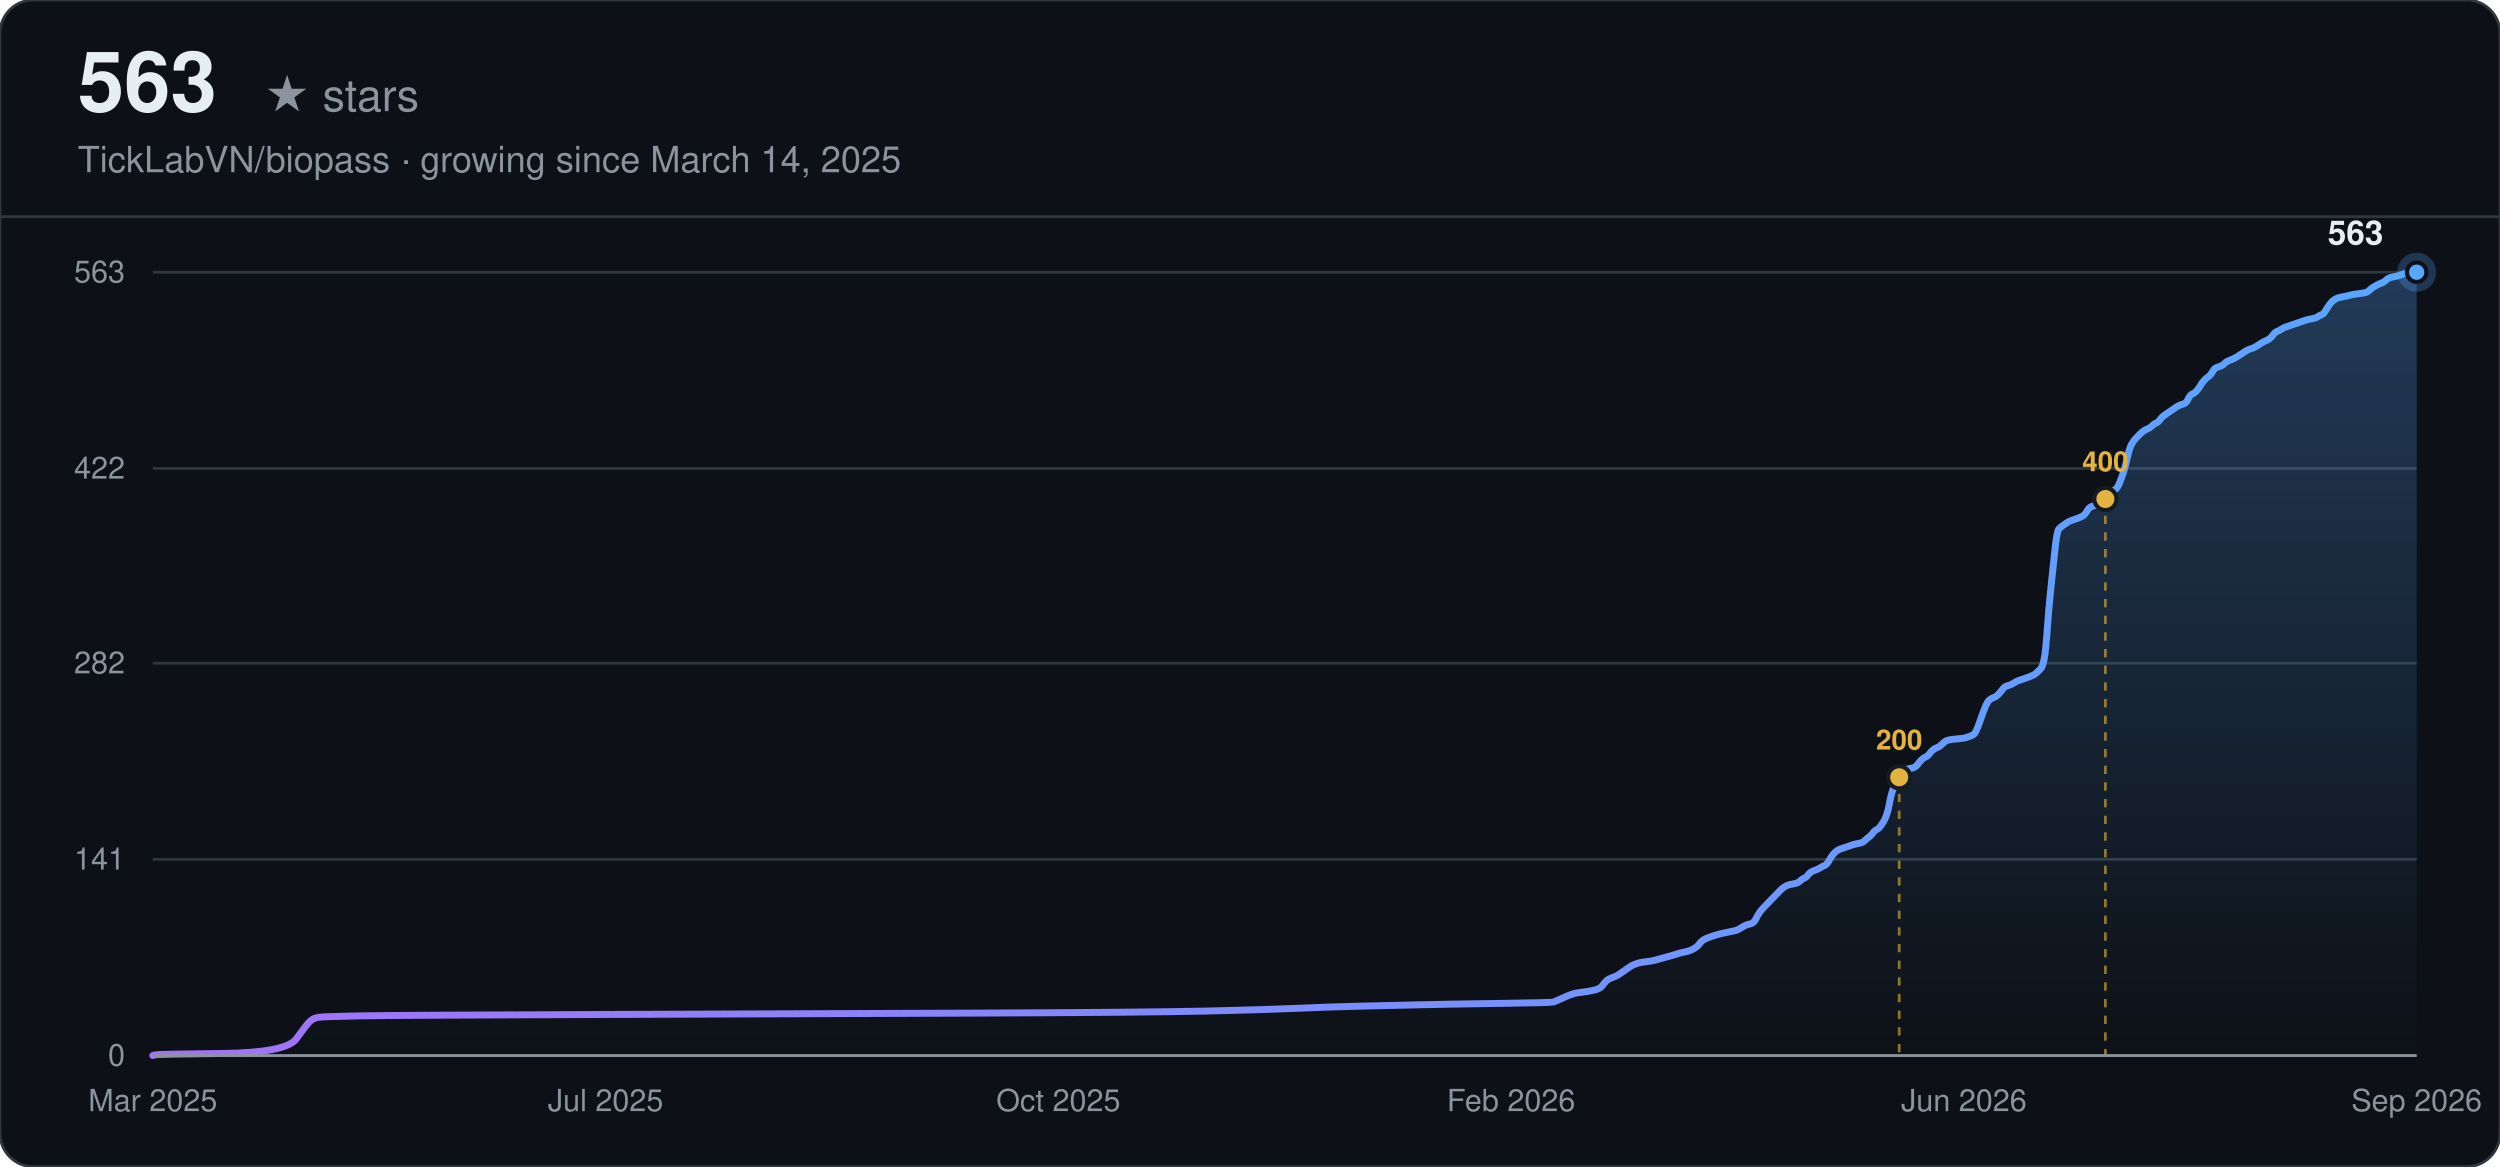
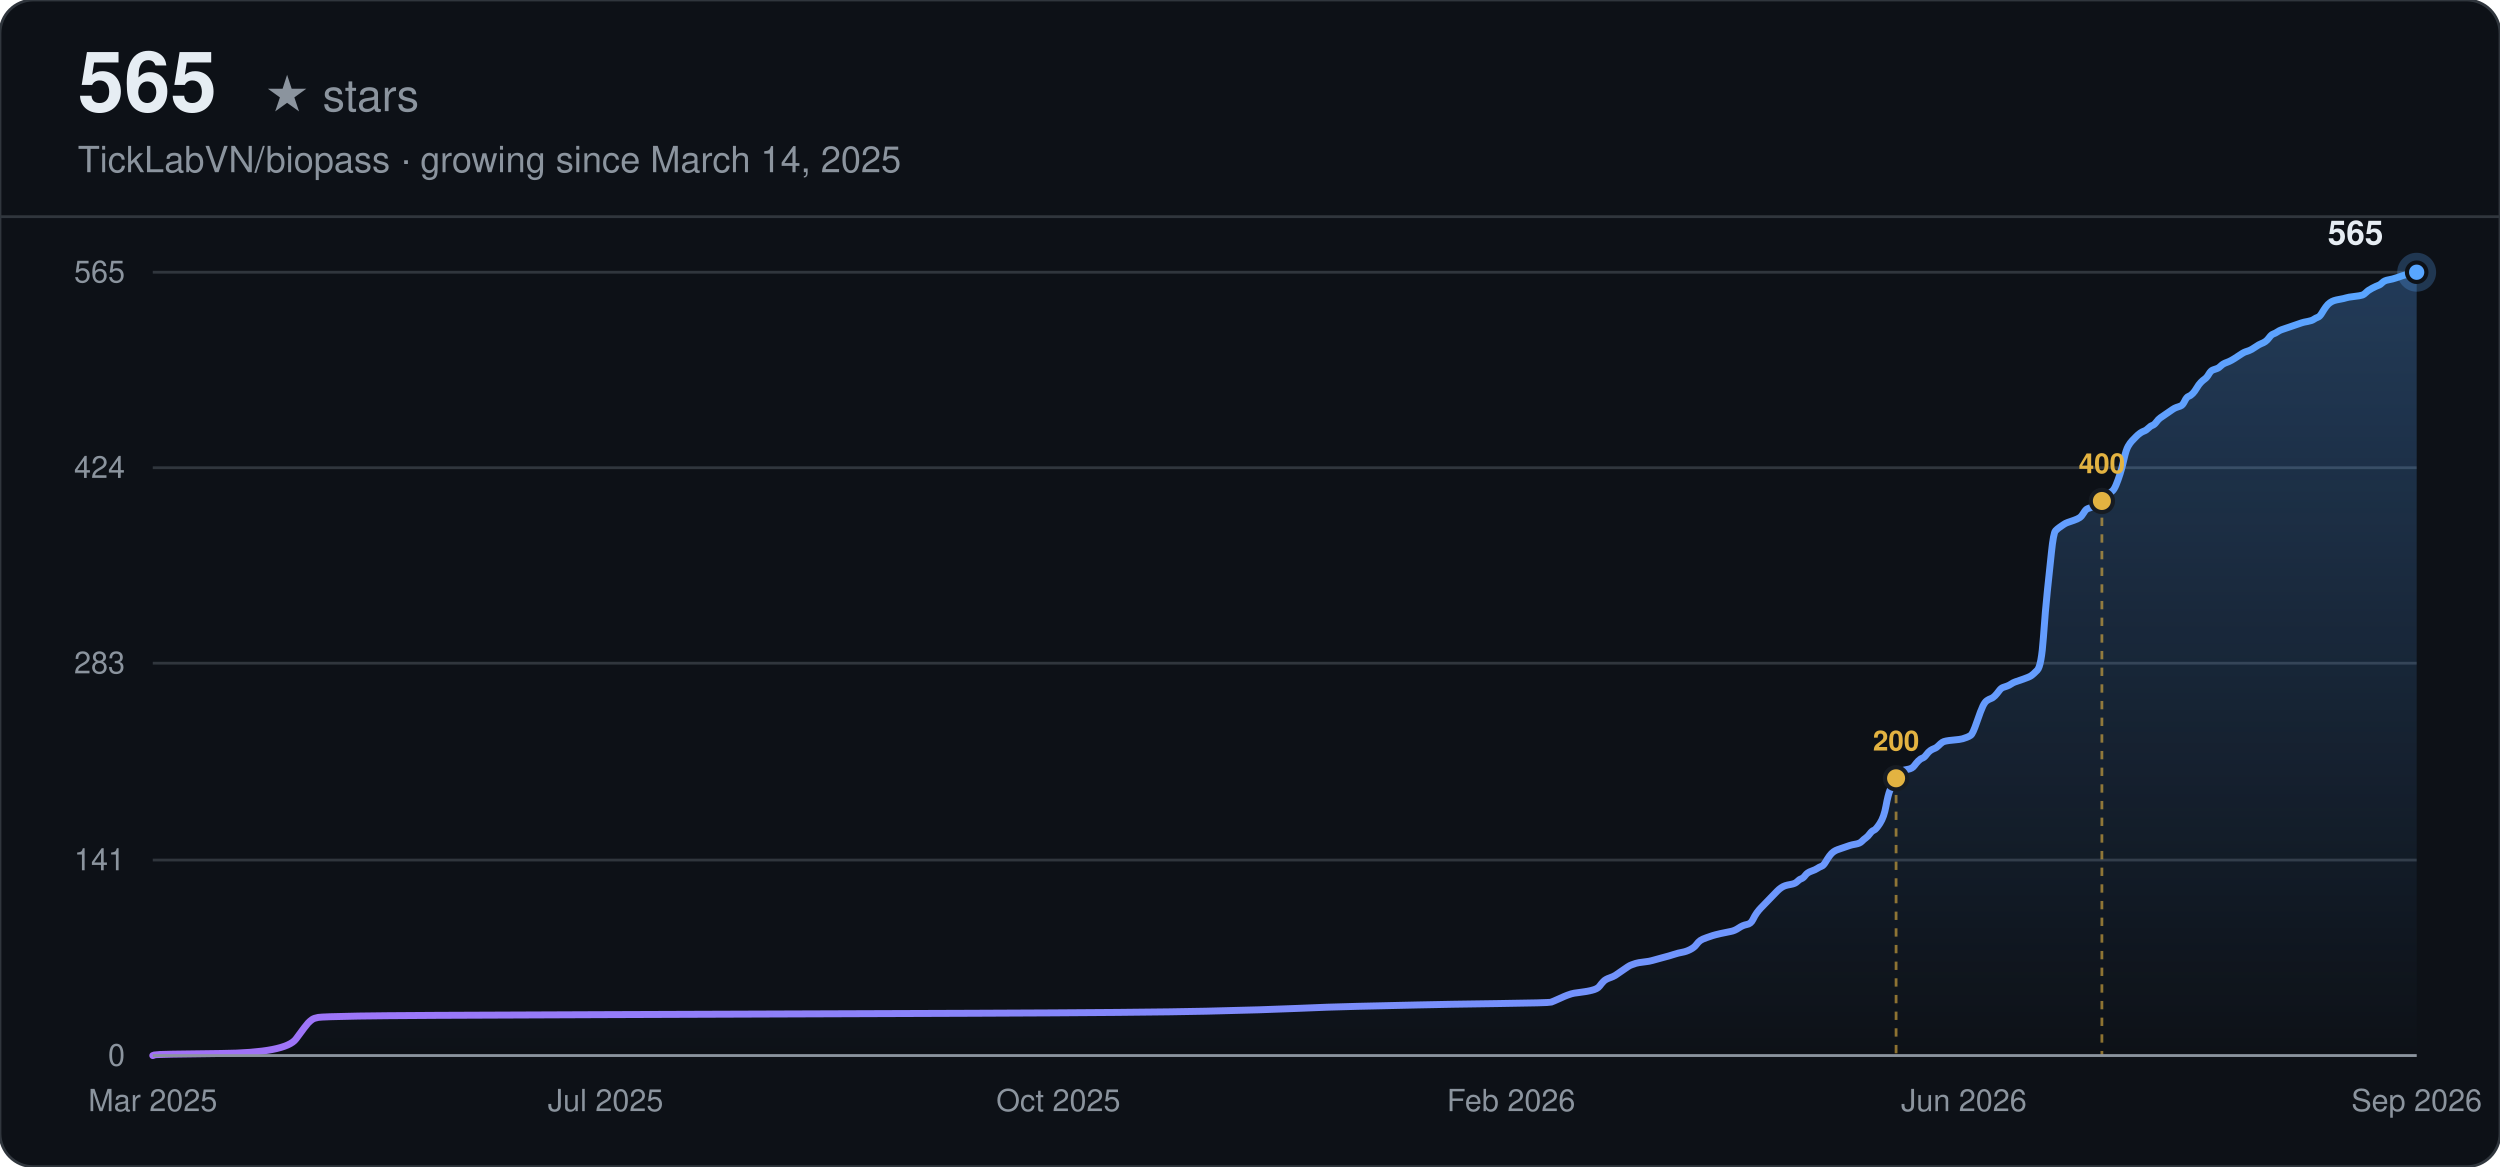
<svg xmlns="http://www.w3.org/2000/svg" width="900" height="420" viewBox="0 0 900 420" font-family="-apple-system, BlinkMacSystemFont, 'Segoe UI', Helvetica, Arial, sans-serif">
  <defs>
    <linearGradient id="line-dark" x1="0" y1="0" x2="1" y2="0">
      <stop offset="0%" stop-color="#a371f7" />
      <stop offset="100%" stop-color="#58a6ff" />
    </linearGradient>
    <linearGradient id="area-dark" x1="0" y1="0" x2="0" y2="1">
      <stop offset="0%" stop-color="#58a6ff" stop-opacity="0.28" />
      <stop offset="100%" stop-color="#58a6ff" stop-opacity="0" />
    </linearGradient>
  </defs>
  <rect width="900" height="420" rx="12" fill="#0d1117" />
  <rect width="900" height="420" rx="12" fill="none" stroke="#30363d" stroke-width="1" />
-   <text x="28" y="40" font-size="30" font-weight="700" fill="#e6edf3">563</text>
+   <text x="28" y="40" font-size="30" font-weight="700" fill="#e6edf3">565</text>
  <text x="28" y="40" font-size="16" fill="#8b949e" dx="67">★ stars</text>
  <text x="28" y="62" font-size="13" fill="#8b949e">TickLabVN/biopass · growing since March 14, 2025</text>
  <line x1="0" y1="78" x2="900" y2="78" stroke="#30363d" stroke-width="1" />
  <line x1="55" y1="380.00" x2="870" y2="380.00" stroke="#30363d" stroke-width="1" />
  <text x="45" y="380.00" text-anchor="end" dominant-baseline="middle" font-size="11" fill="#8b949e">0</text>
-   <line x1="55" y1="309.37" x2="870" y2="309.37" stroke="#30363d" stroke-width="1" />
-   <text x="45" y="309.37" text-anchor="end" dominant-baseline="middle" font-size="11" fill="#8b949e">141</text>
+   <line x1="55" y1="309.62" x2="870" y2="309.62" stroke="#30363d" stroke-width="1" />
+   <text x="45" y="309.62" text-anchor="end" dominant-baseline="middle" font-size="11" fill="#8b949e">141</text>
  <line x1="55" y1="238.75" x2="870" y2="238.75" stroke="#30363d" stroke-width="1" />
-   <text x="45" y="238.75" text-anchor="end" dominant-baseline="middle" font-size="11" fill="#8b949e">282</text>
-   <line x1="55" y1="168.63" x2="870" y2="168.63" stroke="#30363d" stroke-width="1" />
-   <text x="45" y="168.63" text-anchor="end" dominant-baseline="middle" font-size="11" fill="#8b949e">422</text>
+   <text x="45" y="238.75" text-anchor="end" dominant-baseline="middle" font-size="11" fill="#8b949e">283</text>
+   <line x1="55" y1="168.38" x2="870" y2="168.38" stroke="#30363d" stroke-width="1" />
+   <text x="45" y="168.38" text-anchor="end" dominant-baseline="middle" font-size="11" fill="#8b949e">424</text>
  <line x1="55" y1="98.00" x2="870" y2="98.00" stroke="#30363d" stroke-width="1" />
-   <text x="45" y="98.00" text-anchor="end" dominant-baseline="middle" font-size="11" fill="#8b949e">563</text>
+   <text x="45" y="98.00" text-anchor="end" dominant-baseline="middle" font-size="11" fill="#8b949e">565</text>
  <text x="55.00" y="400" text-anchor="middle" font-size="11" fill="#8b949e">Mar 2025</text>
  <text x="218.00" y="400" text-anchor="middle" font-size="11" fill="#8b949e">Jul 2025</text>
  <text x="381.00" y="400" text-anchor="middle" font-size="11" fill="#8b949e">Oct 2025</text>
  <text x="544.00" y="400" text-anchor="middle" font-size="11" fill="#8b949e">Feb 2026</text>
  <text x="707.00" y="400" text-anchor="middle" font-size="11" fill="#8b949e">Jun 2026</text>
  <text x="870.00" y="400" text-anchor="middle" font-size="11" fill="#8b949e">Sep 2026</text>
-   <path d="M55.00,380.00 L55.73,379.75 Q56.46,379.50 79.74,379.25 Q103.03,379.00 106.67,373.99 Q110.30,368.98 111.03,368.23 Q111.76,367.48 112.49,366.98 Q113.21,366.48 114.67,366.23 Q116.13,365.98 129.22,365.72 Q142.32,365.47 215.09,365.22 Q287.86,364.97 350.44,364.72 Q413.02,364.47 434.85,363.97 Q456.68,363.47 467.59,362.97 Q478.51,362.47 489.42,362.22 Q500.34,361.97 511.25,361.72 Q522.17,361.47 540.36,361.22 Q558.55,360.97 559.28,360.72 Q560.01,360.47 562.19,359.46 Q564.38,358.46 565.10,358.21 Q565.83,357.96 566.56,357.71 Q567.29,357.46 569.47,357.21 Q571.65,356.96 573.83,356.46 Q576.02,355.96 576.75,354.96 Q577.47,353.95 578.20,353.20 Q578.93,352.45 580.38,351.95 Q581.84,351.45 582.57,350.95 Q583.29,350.45 584.75,349.45 Q586.21,348.44 586.93,347.94 Q587.66,347.44 588.39,347.19 Q589.12,346.94 589.84,346.69 Q590.57,346.44 592.75,346.19 Q594.94,345.94 595.67,345.69 Q596.39,345.44 599.30,344.69 Q602.21,343.94 603.67,343.44 Q605.13,342.93 606.58,342.68 Q608.04,342.43 609.49,341.68 Q610.95,340.93 611.67,339.93 Q612.40,338.93 613.13,338.43 Q613.86,337.93 615.31,337.42 Q616.77,336.92 617.50,336.67 Q618.22,336.42 620.41,335.92 Q622.59,335.42 624.04,335.17 Q625.50,334.92 626.96,333.92 Q628.41,332.92 629.87,332.67 Q631.32,332.42 632.05,330.91 Q632.78,329.41 633.50,328.41 Q634.23,327.41 634.96,326.66 Q635.69,325.90 636.42,325.15 Q637.14,324.40 637.87,323.65 Q638.60,322.90 639.33,322.15 Q640.05,321.40 640.78,320.64 Q641.51,319.89 642.24,319.39 Q642.96,318.89 643.69,318.64 Q644.42,318.39 645.88,318.14 Q647.33,317.89 648.06,317.14 Q648.79,316.39 649.51,316.14 Q650.24,315.89 650.97,314.88 Q651.70,313.88 653.15,313.38 Q654.61,312.88 655.33,312.38 Q656.06,311.88 656.79,311.63 Q657.52,311.38 658.25,310.13 Q658.97,308.87 659.70,307.87 Q660.43,306.87 661.16,306.37 Q661.88,305.87 662.61,305.62 Q663.34,305.37 664.07,305.12 Q664.79,304.87 665.52,304.62 Q666.25,304.37 666.98,304.12 Q667.71,303.87 669.16,303.61 Q670.62,303.36 671.34,302.61 Q672.07,301.86 672.80,301.36 Q673.53,300.86 674.25,299.86 Q674.98,298.86 675.71,298.61 Q676.44,298.36 677.89,296.10 Q679.35,293.85 680.08,289.84 Q680.80,285.83 681.53,284.08 Q682.26,282.33 682.99,280.82 Q683.71,279.32 684.44,278.32 Q685.17,277.32 685.90,277.07 Q686.63,276.82 688.08,276.57 Q689.54,276.32 690.26,275.31 Q690.99,274.31 691.72,273.56 Q692.45,272.81 693.17,272.56 Q693.90,272.31 694.63,271.31 Q695.36,270.31 696.08,269.80 Q696.81,269.30 697.54,269.05 Q698.27,268.80 699.00,268.05 Q699.72,267.30 700.45,266.80 Q701.18,266.30 704.09,266.05 Q707.00,265.80 707.73,265.55 Q708.46,265.30 709.18,265.05 Q709.91,264.80 710.64,264.29 Q711.37,263.79 712.82,259.54 Q714.28,255.28 715.00,253.78 Q715.73,252.27 716.46,251.77 Q717.19,251.27 717.92,251.02 Q718.64,250.77 719.37,250.02 Q720.10,249.27 720.83,248.27 Q721.55,247.26 722.28,247.01 Q723.01,246.76 723.74,246.51 Q724.46,246.26 725.19,245.76 Q725.92,245.26 726.65,245.01 Q727.38,244.76 729.56,244.01 Q731.74,243.26 732.47,242.76 Q733.20,242.26 734.65,240.75 Q736.11,239.25 736.83,228.98 Q737.56,218.71 738.29,211.95 Q739.02,205.19 739.75,198.18 Q740.47,191.17 741.20,190.41 Q741.93,189.66 742.66,189.16 Q743.38,188.66 744.11,188.16 Q744.84,187.66 745.57,187.41 Q746.29,187.16 747.75,186.66 Q749.21,186.16 749.93,185.66 Q750.66,185.15 751.39,183.90 Q752.12,182.65 752.84,182.40 Q753.57,182.15 754.30,181.90 Q755.03,181.65 755.75,181.15 Q756.48,180.65 757.21,179.90 Q757.94,179.14 758.67,178.64 Q759.39,178.14 760.12,177.39 Q760.85,176.64 761.58,176.14 Q762.30,175.64 763.03,173.88 Q763.76,172.13 764.49,169.88 Q765.21,167.62 765.94,164.37 Q766.67,161.11 767.40,159.86 Q768.13,158.61 768.85,157.86 Q769.58,157.10 770.31,156.35 Q771.04,155.60 771.76,155.10 Q772.49,154.60 773.22,154.35 Q773.95,154.10 774.67,153.35 Q775.40,152.60 776.13,152.35 Q776.86,152.10 777.58,151.09 Q778.31,150.09 779.04,149.59 Q779.77,149.09 781.22,148.09 Q782.68,147.09 783.41,146.59 Q784.13,146.09 784.86,145.83 Q785.59,145.58 786.32,145.33 Q787.04,145.08 787.77,143.58 Q788.50,142.08 789.23,141.83 Q789.96,141.58 790.68,140.83 Q791.41,140.07 792.14,138.82 Q792.87,137.57 793.59,136.82 Q794.32,136.07 795.05,135.57 Q795.78,135.07 796.50,133.81 Q797.23,132.56 797.96,132.31 Q798.69,132.06 799.42,131.81 Q800.14,131.56 800.87,130.81 Q801.60,130.06 803.05,129.56 Q804.51,129.06 806.69,127.55 Q808.88,126.05 809.60,125.80 Q810.33,125.55 811.06,125.30 Q811.79,125.05 813.24,124.05 Q814.70,123.04 815.42,122.79 Q816.15,122.54 816.88,122.04 Q817.61,121.54 818.33,120.54 Q819.06,119.54 819.79,119.29 Q820.52,119.04 821.25,118.54 Q821.97,118.04 822.70,117.79 Q823.43,117.53 824.16,117.28 Q824.88,117.03 825.61,116.78 Q826.34,116.53 827.07,116.28 Q827.79,116.03 828.52,115.78 Q829.25,115.53 829.98,115.28 Q830.71,115.03 832.16,114.78 Q833.62,114.53 834.34,114.03 Q835.07,113.53 835.80,113.28 Q836.53,113.03 837.25,111.77 Q837.98,110.52 838.71,109.52 Q839.44,108.52 840.17,108.02 Q840.89,107.52 841.62,107.27 Q842.35,107.02 843.80,106.77 Q845.26,106.52 845.99,106.26 Q846.71,106.01 848.90,105.76 Q851.08,105.51 851.81,105.26 Q852.54,105.01 853.26,104.26 Q853.99,103.51 855.45,102.76 Q856.90,102.01 857.63,101.76 Q858.36,101.51 859.08,100.75 Q859.81,100.00 861.27,99.75 Q862.72,99.50 864.18,99.00 Q865.63,98.50 866.36,98.25 Q867.09,98.00 868.54,98.00 L870.00,98.00 L870.00,380.00 L55.00,380.00 Z" fill="url(#area-dark)" stroke="none" />
-   <path d="M55.00,380.00 L55.73,379.75 Q56.46,379.50 79.74,379.25 Q103.03,379.00 106.67,373.99 Q110.30,368.98 111.03,368.23 Q111.76,367.48 112.49,366.98 Q113.21,366.48 114.67,366.23 Q116.13,365.98 129.22,365.72 Q142.32,365.47 215.09,365.22 Q287.86,364.97 350.44,364.72 Q413.02,364.47 434.85,363.97 Q456.68,363.47 467.59,362.97 Q478.51,362.47 489.42,362.22 Q500.34,361.97 511.25,361.72 Q522.17,361.47 540.36,361.22 Q558.55,360.97 559.28,360.72 Q560.01,360.47 562.19,359.46 Q564.38,358.46 565.10,358.21 Q565.83,357.96 566.56,357.71 Q567.29,357.46 569.47,357.21 Q571.65,356.96 573.83,356.46 Q576.02,355.96 576.75,354.96 Q577.47,353.95 578.20,353.20 Q578.93,352.45 580.38,351.95 Q581.84,351.45 582.57,350.95 Q583.29,350.45 584.75,349.45 Q586.21,348.44 586.93,347.94 Q587.66,347.44 588.39,347.19 Q589.12,346.94 589.84,346.69 Q590.57,346.44 592.75,346.19 Q594.94,345.94 595.67,345.69 Q596.39,345.44 599.30,344.69 Q602.21,343.94 603.67,343.44 Q605.13,342.93 606.58,342.68 Q608.04,342.43 609.49,341.68 Q610.95,340.93 611.67,339.93 Q612.40,338.93 613.13,338.43 Q613.86,337.93 615.31,337.42 Q616.77,336.92 617.50,336.67 Q618.22,336.42 620.41,335.92 Q622.59,335.42 624.04,335.17 Q625.50,334.92 626.96,333.92 Q628.41,332.92 629.87,332.67 Q631.32,332.42 632.05,330.91 Q632.78,329.41 633.50,328.41 Q634.23,327.41 634.96,326.66 Q635.69,325.90 636.42,325.15 Q637.14,324.40 637.87,323.65 Q638.60,322.90 639.33,322.15 Q640.05,321.40 640.78,320.64 Q641.51,319.89 642.24,319.39 Q642.96,318.89 643.69,318.64 Q644.42,318.39 645.88,318.14 Q647.33,317.89 648.06,317.14 Q648.79,316.39 649.51,316.14 Q650.24,315.89 650.97,314.88 Q651.70,313.88 653.15,313.38 Q654.61,312.88 655.33,312.38 Q656.06,311.88 656.79,311.63 Q657.52,311.38 658.25,310.13 Q658.97,308.87 659.70,307.87 Q660.43,306.87 661.16,306.37 Q661.88,305.87 662.61,305.62 Q663.34,305.37 664.07,305.12 Q664.79,304.87 665.52,304.62 Q666.25,304.37 666.98,304.12 Q667.71,303.87 669.16,303.61 Q670.62,303.36 671.34,302.61 Q672.07,301.86 672.80,301.36 Q673.53,300.86 674.25,299.86 Q674.98,298.86 675.71,298.61 Q676.44,298.36 677.89,296.10 Q679.35,293.85 680.08,289.84 Q680.80,285.83 681.53,284.08 Q682.26,282.33 682.99,280.82 Q683.71,279.32 684.44,278.32 Q685.17,277.32 685.90,277.07 Q686.63,276.82 688.08,276.57 Q689.54,276.32 690.26,275.31 Q690.99,274.31 691.72,273.56 Q692.45,272.81 693.17,272.56 Q693.90,272.31 694.63,271.31 Q695.36,270.31 696.08,269.80 Q696.81,269.30 697.54,269.05 Q698.27,268.80 699.00,268.05 Q699.72,267.30 700.45,266.80 Q701.18,266.30 704.09,266.05 Q707.00,265.80 707.73,265.55 Q708.46,265.30 709.18,265.05 Q709.91,264.80 710.64,264.29 Q711.37,263.79 712.82,259.54 Q714.28,255.28 715.00,253.78 Q715.73,252.27 716.46,251.77 Q717.19,251.27 717.92,251.02 Q718.64,250.77 719.37,250.02 Q720.10,249.27 720.83,248.27 Q721.55,247.26 722.28,247.01 Q723.01,246.76 723.74,246.51 Q724.46,246.26 725.19,245.76 Q725.92,245.26 726.65,245.01 Q727.38,244.76 729.56,244.01 Q731.74,243.26 732.47,242.76 Q733.20,242.26 734.65,240.75 Q736.11,239.25 736.83,228.98 Q737.56,218.71 738.29,211.95 Q739.02,205.19 739.75,198.18 Q740.47,191.17 741.20,190.41 Q741.93,189.66 742.66,189.16 Q743.38,188.66 744.11,188.16 Q744.84,187.66 745.57,187.41 Q746.29,187.16 747.75,186.66 Q749.21,186.16 749.93,185.66 Q750.66,185.15 751.39,183.90 Q752.12,182.65 752.84,182.40 Q753.57,182.15 754.30,181.90 Q755.03,181.65 755.75,181.15 Q756.48,180.65 757.21,179.90 Q757.94,179.14 758.67,178.64 Q759.39,178.14 760.12,177.39 Q760.85,176.64 761.58,176.14 Q762.30,175.64 763.03,173.88 Q763.76,172.13 764.49,169.88 Q765.21,167.62 765.94,164.37 Q766.67,161.11 767.40,159.86 Q768.13,158.61 768.85,157.86 Q769.58,157.10 770.31,156.35 Q771.04,155.60 771.76,155.10 Q772.49,154.60 773.22,154.35 Q773.95,154.10 774.67,153.35 Q775.40,152.60 776.13,152.35 Q776.86,152.10 777.58,151.09 Q778.31,150.09 779.04,149.59 Q779.77,149.09 781.22,148.09 Q782.68,147.09 783.41,146.59 Q784.13,146.09 784.86,145.83 Q785.59,145.58 786.32,145.33 Q787.04,145.08 787.77,143.58 Q788.50,142.08 789.23,141.83 Q789.96,141.58 790.68,140.83 Q791.41,140.07 792.14,138.82 Q792.87,137.57 793.59,136.82 Q794.32,136.07 795.05,135.57 Q795.78,135.07 796.50,133.81 Q797.23,132.56 797.96,132.31 Q798.69,132.06 799.42,131.81 Q800.14,131.56 800.87,130.81 Q801.60,130.06 803.05,129.56 Q804.51,129.06 806.69,127.55 Q808.88,126.05 809.60,125.80 Q810.33,125.55 811.06,125.30 Q811.79,125.05 813.24,124.05 Q814.70,123.04 815.42,122.79 Q816.15,122.54 816.88,122.04 Q817.61,121.54 818.33,120.54 Q819.06,119.54 819.79,119.29 Q820.52,119.04 821.25,118.54 Q821.97,118.04 822.70,117.79 Q823.43,117.53 824.16,117.28 Q824.88,117.03 825.61,116.78 Q826.34,116.53 827.07,116.28 Q827.79,116.03 828.52,115.78 Q829.25,115.53 829.98,115.28 Q830.71,115.03 832.16,114.78 Q833.62,114.53 834.34,114.03 Q835.07,113.53 835.80,113.28 Q836.53,113.03 837.25,111.77 Q837.98,110.52 838.71,109.52 Q839.44,108.52 840.17,108.02 Q840.89,107.52 841.62,107.27 Q842.35,107.02 843.80,106.77 Q845.26,106.52 845.99,106.26 Q846.71,106.01 848.90,105.76 Q851.08,105.51 851.81,105.26 Q852.54,105.01 853.26,104.26 Q853.99,103.51 855.45,102.76 Q856.90,102.01 857.63,101.76 Q858.36,101.51 859.08,100.75 Q859.81,100.00 861.27,99.75 Q862.72,99.50 864.18,99.00 Q865.63,98.50 866.36,98.25 Q867.09,98.00 868.54,98.00 L870.00,98.00" fill="none" stroke="url(#line-dark)" stroke-width="2.5" stroke-linecap="round" />
-   <line x1="683.71" y1="279.82" x2="683.71" y2="380.00" stroke="#e3b341" stroke-width="1" stroke-dasharray="3,3" opacity="0.6" />
-   <circle cx="683.71" cy="279.82" r="4" fill="#e3b341" stroke="#161b22" stroke-width="1.5" />
-   <text x="683.71" y="269.82" text-anchor="middle" font-size="10" font-weight="600" fill="#e3b341">200</text>
-   <line x1="757.94" y1="179.64" x2="757.94" y2="380.00" stroke="#e3b341" stroke-width="1" stroke-dasharray="3,3" opacity="0.6" />
-   <circle cx="757.94" cy="179.64" r="4" fill="#e3b341" stroke="#161b22" stroke-width="1.5" />
-   <text x="757.94" y="169.64" text-anchor="middle" font-size="10" font-weight="600" fill="#e3b341">400</text>
+   <path d="M55.00,380.00 L55.73,379.75 Q56.45,379.50 79.70,379.25 Q102.94,379.00 106.57,374.01 Q110.20,369.02 110.93,368.27 Q111.66,367.52 112.38,367.02 Q113.11,366.52 114.56,366.27 Q116.02,366.02 129.09,365.78 Q142.17,365.53 214.80,365.28 Q287.44,365.03 349.91,364.78 Q412.38,364.53 434.17,364.03 Q455.96,363.53 466.86,363.03 Q477.75,362.53 488.65,362.28 Q499.55,362.03 510.44,361.78 Q521.34,361.53 539.50,361.28 Q557.66,361.03 558.38,360.78 Q559.11,360.53 561.29,359.54 Q563.47,358.54 564.19,358.29 Q564.92,358.04 565.65,357.79 Q566.37,357.54 568.55,357.29 Q570.73,357.04 572.91,356.54 Q575.09,356.04 575.82,355.04 Q576.54,354.05 577.27,353.30 Q577.99,352.55 579.45,352.05 Q580.90,351.55 581.63,351.05 Q582.35,350.55 583.81,349.55 Q585.26,348.56 585.98,348.06 Q586.71,347.56 587.44,347.31 Q588.16,347.06 588.89,346.81 Q589.62,346.56 591.80,346.31 Q593.98,346.06 594.70,345.81 Q595.43,345.56 598.33,344.81 Q601.24,344.06 602.69,343.56 Q604.14,343.07 605.60,342.82 Q607.05,342.57 608.50,341.82 Q609.96,341.07 610.68,340.07 Q611.41,339.07 612.13,338.57 Q612.86,338.07 614.31,337.58 Q615.77,337.08 616.49,336.83 Q617.22,336.58 619.40,336.08 Q621.58,335.58 623.03,335.33 Q624.48,335.08 625.94,334.08 Q627.39,333.08 628.84,332.83 Q630.29,332.58 631.02,331.09 Q631.75,329.59 632.47,328.59 Q633.20,327.59 633.93,326.84 Q634.65,326.10 635.38,325.35 Q636.11,324.60 636.83,323.85 Q637.56,323.10 638.28,322.35 Q639.01,321.60 639.74,320.85 Q640.46,320.11 641.19,319.61 Q641.92,319.11 642.64,318.86 Q643.37,318.61 644.82,318.36 Q646.27,318.11 647.00,317.36 Q647.73,316.61 648.45,316.36 Q649.18,316.11 649.91,315.12 Q650.63,314.12 652.09,313.62 Q653.54,313.12 654.26,312.62 Q654.99,312.12 655.72,311.87 Q656.44,311.62 657.17,310.37 Q657.90,309.13 658.62,308.13 Q659.35,307.13 660.08,306.63 Q660.80,306.13 661.53,305.88 Q662.25,305.63 662.98,305.38 Q663.71,305.13 664.43,304.88 Q665.16,304.63 665.89,304.38 Q666.61,304.13 668.07,303.88 Q669.52,303.64 670.25,302.89 Q670.97,302.14 671.70,301.64 Q672.42,301.14 673.15,300.14 Q673.88,299.14 674.60,298.89 Q675.33,298.64 676.78,296.40 Q678.24,294.15 678.96,290.16 Q679.69,286.17 680.41,284.42 Q681.14,282.67 681.87,281.18 Q682.59,279.68 683.32,278.68 Q684.05,277.68 684.77,277.43 Q685.50,277.18 686.95,276.93 Q688.40,276.68 689.13,275.68 Q689.86,274.69 690.58,273.94 Q691.31,273.19 692.04,272.94 Q692.76,272.69 693.49,271.69 Q694.22,270.69 694.94,270.19 Q695.67,269.70 696.39,269.45 Q697.12,269.20 697.85,268.45 Q698.57,267.70 699.30,267.20 Q700.03,266.70 702.93,266.45 Q705.84,266.20 706.56,265.95 Q707.29,265.70 708.02,265.45 Q708.74,265.20 709.47,264.70 Q710.20,264.21 711.65,259.96 Q713.10,255.72 713.83,254.22 Q714.55,252.73 715.28,252.23 Q716.01,251.73 716.73,251.48 Q717.46,251.23 718.19,250.48 Q718.91,249.73 719.64,248.73 Q720.37,247.73 721.09,247.48 Q721.82,247.24 722.54,246.99 Q723.27,246.74 724.00,246.24 Q724.72,245.74 725.45,245.49 Q726.18,245.24 728.36,244.49 Q730.53,243.74 731.26,243.24 Q731.99,242.74 733.44,241.25 Q734.89,239.75 735.62,229.52 Q736.35,219.28 737.07,212.55 Q737.80,205.81 738.52,198.82 Q739.25,191.83 739.98,191.08 Q740.70,190.34 741.43,189.84 Q742.16,189.34 742.88,188.84 Q743.61,188.34 744.34,188.09 Q745.06,187.84 746.52,187.34 Q747.97,186.84 748.69,186.34 Q749.42,185.84 750.15,184.60 Q750.87,183.35 751.60,183.10 Q752.33,182.85 753.05,182.60 Q753.78,182.35 754.51,181.85 Q755.23,181.35 755.96,180.60 Q756.68,179.85 757.41,179.36 Q758.14,178.86 758.86,178.11 Q759.59,177.36 760.32,176.86 Q761.04,176.36 761.77,174.61 Q762.50,172.87 763.22,170.62 Q763.95,168.38 764.67,165.13 Q765.40,161.89 766.13,160.64 Q766.85,159.39 767.58,158.64 Q768.31,157.89 769.03,157.15 Q769.76,156.40 770.49,155.90 Q771.21,155.40 771.94,155.15 Q772.66,154.90 773.39,154.15 Q774.12,153.40 774.84,153.15 Q775.57,152.90 776.30,151.90 Q777.02,150.91 777.75,150.41 Q778.48,149.91 779.93,148.91 Q781.38,147.91 782.11,147.41 Q782.83,146.91 783.56,146.66 Q784.29,146.41 785.01,146.16 Q785.74,145.92 786.47,144.42 Q787.19,142.92 787.92,142.67 Q788.65,142.42 789.37,141.67 Q790.10,140.92 790.82,139.68 Q791.55,138.43 792.28,137.68 Q793.00,136.93 793.73,136.43 Q794.46,135.93 795.18,134.68 Q795.91,133.44 796.64,133.19 Q797.36,132.94 798.09,132.69 Q798.81,132.44 799.54,131.69 Q800.27,130.94 801.72,130.44 Q803.17,129.94 805.35,128.45 Q807.53,126.95 808.26,126.70 Q808.98,126.45 809.71,126.20 Q810.44,125.95 811.89,124.95 Q813.34,123.95 814.07,123.70 Q814.80,123.45 815.52,122.96 Q816.25,122.46 816.97,121.46 Q817.70,120.46 818.43,120.21 Q819.15,119.96 819.88,119.46 Q820.61,118.96 821.33,118.71 Q822.06,118.46 822.79,118.21 Q823.51,117.96 824.24,117.72 Q824.96,117.47 825.69,117.22 Q826.42,116.97 827.14,116.72 Q827.87,116.47 828.60,116.22 Q829.32,115.97 830.78,115.72 Q832.23,115.47 832.95,114.97 Q833.68,114.47 834.41,114.22 Q835.13,113.97 835.86,112.72 Q836.59,111.48 837.31,110.48 Q838.04,109.48 838.77,108.98 Q839.49,108.48 840.22,108.23 Q840.94,107.98 842.40,107.73 Q843.85,107.48 844.58,107.23 Q845.30,106.98 847.48,106.73 Q849.66,106.48 850.39,106.24 Q851.11,105.99 851.84,105.24 Q852.57,104.49 854.02,103.74 Q855.47,102.99 856.20,102.74 Q856.93,102.49 857.65,101.74 Q858.38,100.99 859.83,100.75 Q861.28,100.50 862.74,100.00 Q864.19,99.50 864.92,99.25 Q865.64,99.00 867.09,98.75 Q868.55,98.50 869.27,98.25 L870.00,98.00 L870.00,380.00 L55.00,380.00 Z" fill="url(#area-dark)" stroke="none" />
+   <path d="M55.00,380.00 L55.73,379.75 Q56.45,379.50 79.70,379.25 Q102.94,379.00 106.57,374.01 Q110.20,369.02 110.93,368.27 Q111.66,367.52 112.38,367.02 Q113.11,366.52 114.56,366.27 Q116.02,366.02 129.09,365.78 Q142.17,365.53 214.80,365.28 Q287.44,365.03 349.91,364.78 Q412.38,364.53 434.17,364.03 Q455.96,363.53 466.86,363.03 Q477.75,362.53 488.65,362.28 Q499.55,362.03 510.44,361.78 Q521.34,361.53 539.50,361.28 Q557.66,361.03 558.38,360.78 Q559.11,360.53 561.29,359.54 Q563.47,358.54 564.19,358.29 Q564.92,358.04 565.65,357.79 Q566.37,357.54 568.55,357.29 Q570.73,357.04 572.91,356.54 Q575.09,356.04 575.82,355.04 Q576.54,354.05 577.27,353.30 Q577.99,352.55 579.45,352.05 Q580.90,351.55 581.63,351.05 Q582.35,350.55 583.81,349.55 Q585.26,348.56 585.98,348.06 Q586.71,347.56 587.44,347.31 Q588.16,347.06 588.89,346.81 Q589.62,346.56 591.80,346.31 Q593.98,346.06 594.70,345.81 Q595.43,345.56 598.33,344.81 Q601.24,344.06 602.69,343.56 Q604.14,343.07 605.60,342.82 Q607.05,342.57 608.50,341.82 Q609.96,341.07 610.68,340.07 Q611.41,339.07 612.13,338.57 Q612.86,338.07 614.31,337.58 Q615.77,337.08 616.49,336.83 Q617.22,336.58 619.40,336.08 Q621.58,335.58 623.03,335.33 Q624.48,335.08 625.94,334.08 Q627.39,333.08 628.84,332.83 Q630.29,332.58 631.02,331.09 Q631.75,329.59 632.47,328.59 Q633.20,327.59 633.93,326.84 Q634.65,326.10 635.38,325.35 Q636.11,324.60 636.83,323.85 Q637.56,323.10 638.28,322.35 Q639.01,321.60 639.74,320.85 Q640.46,320.11 641.19,319.61 Q641.92,319.11 642.64,318.86 Q643.37,318.61 644.82,318.36 Q646.27,318.11 647.00,317.36 Q647.73,316.61 648.45,316.36 Q649.18,316.11 649.91,315.12 Q650.63,314.12 652.09,313.62 Q653.54,313.12 654.26,312.62 Q654.99,312.12 655.72,311.87 Q656.44,311.62 657.17,310.37 Q657.90,309.13 658.62,308.13 Q659.35,307.13 660.08,306.63 Q660.80,306.13 661.53,305.88 Q662.25,305.63 662.98,305.38 Q663.71,305.13 664.43,304.88 Q665.16,304.63 665.89,304.38 Q666.61,304.13 668.07,303.88 Q669.52,303.64 670.25,302.89 Q670.97,302.14 671.70,301.64 Q672.42,301.14 673.15,300.14 Q673.88,299.14 674.60,298.89 Q675.33,298.64 676.78,296.40 Q678.24,294.15 678.96,290.16 Q679.69,286.17 680.41,284.42 Q681.14,282.67 681.87,281.18 Q682.59,279.68 683.32,278.68 Q684.05,277.68 684.77,277.43 Q685.50,277.18 686.95,276.93 Q688.40,276.68 689.13,275.68 Q689.86,274.69 690.58,273.94 Q691.31,273.19 692.04,272.94 Q692.76,272.69 693.49,271.69 Q694.22,270.69 694.94,270.19 Q695.67,269.70 696.39,269.45 Q697.12,269.20 697.85,268.45 Q698.57,267.70 699.30,267.20 Q700.03,266.70 702.93,266.45 Q705.84,266.20 706.56,265.95 Q707.29,265.70 708.02,265.45 Q708.74,265.20 709.47,264.70 Q710.20,264.21 711.65,259.96 Q713.10,255.72 713.83,254.22 Q714.55,252.73 715.28,252.23 Q716.01,251.73 716.73,251.48 Q717.46,251.23 718.19,250.48 Q718.91,249.73 719.64,248.73 Q720.37,247.73 721.09,247.48 Q721.82,247.24 722.54,246.99 Q723.27,246.74 724.00,246.24 Q724.72,245.74 725.45,245.49 Q726.18,245.24 728.36,244.49 Q730.53,243.74 731.26,243.24 Q731.99,242.74 733.44,241.25 Q734.89,239.75 735.62,229.52 Q736.35,219.28 737.07,212.55 Q737.80,205.81 738.52,198.82 Q739.25,191.83 739.98,191.08 Q740.70,190.34 741.43,189.84 Q742.16,189.34 742.88,188.84 Q743.61,188.34 744.34,188.09 Q745.06,187.84 746.52,187.34 Q747.97,186.84 748.69,186.34 Q749.42,185.84 750.15,184.60 Q750.87,183.35 751.60,183.10 Q752.33,182.85 753.05,182.60 Q753.78,182.35 754.51,181.85 Q755.23,181.35 755.96,180.60 Q756.68,179.85 757.41,179.36 Q758.14,178.86 758.86,178.11 Q759.59,177.36 760.32,176.86 Q761.04,176.36 761.77,174.61 Q762.50,172.87 763.22,170.62 Q763.95,168.38 764.67,165.13 Q765.40,161.89 766.13,160.64 Q766.85,159.39 767.58,158.64 Q768.31,157.89 769.03,157.15 Q769.76,156.40 770.49,155.90 Q771.21,155.40 771.94,155.15 Q772.66,154.90 773.39,154.15 Q774.12,153.40 774.84,153.15 Q775.57,152.90 776.30,151.90 Q777.02,150.91 777.75,150.41 Q778.48,149.91 779.93,148.91 Q781.38,147.91 782.11,147.41 Q782.83,146.91 783.56,146.66 Q784.29,146.41 785.01,146.16 Q785.74,145.92 786.47,144.42 Q787.19,142.92 787.92,142.67 Q788.65,142.42 789.37,141.67 Q790.10,140.92 790.82,139.68 Q791.55,138.43 792.28,137.68 Q793.00,136.93 793.73,136.43 Q794.46,135.93 795.18,134.68 Q795.91,133.44 796.64,133.19 Q797.36,132.94 798.09,132.69 Q798.81,132.44 799.54,131.69 Q800.27,130.94 801.72,130.44 Q803.17,129.94 805.35,128.45 Q807.53,126.95 808.26,126.70 Q808.98,126.45 809.71,126.20 Q810.44,125.95 811.89,124.95 Q813.34,123.95 814.07,123.70 Q814.80,123.45 815.52,122.96 Q816.25,122.46 816.97,121.46 Q817.70,120.46 818.43,120.21 Q819.15,119.96 819.88,119.46 Q820.61,118.96 821.33,118.71 Q822.06,118.46 822.79,118.21 Q823.51,117.96 824.24,117.72 Q824.96,117.47 825.69,117.22 Q826.42,116.97 827.14,116.72 Q827.87,116.47 828.60,116.22 Q829.32,115.97 830.78,115.72 Q832.23,115.47 832.95,114.97 Q833.68,114.47 834.41,114.22 Q835.13,113.97 835.86,112.72 Q836.59,111.48 837.31,110.48 Q838.04,109.48 838.77,108.98 Q839.49,108.48 840.22,108.23 Q840.94,107.98 842.40,107.73 Q843.85,107.48 844.58,107.23 Q845.30,106.98 847.48,106.73 Q849.66,106.48 850.39,106.24 Q851.11,105.99 851.84,105.24 Q852.57,104.49 854.02,103.74 Q855.47,102.99 856.20,102.74 Q856.93,102.49 857.65,101.74 Q858.38,100.99 859.83,100.75 Q861.28,100.50 862.74,100.00 Q864.19,99.50 864.92,99.25 Q865.64,99.00 867.09,98.75 Q868.55,98.50 869.27,98.25 L870.00,98.00" fill="none" stroke="url(#line-dark)" stroke-width="2.5" stroke-linecap="round" />
+   <line x1="682.59" y1="280.18" x2="682.59" y2="380.00" stroke="#e3b341" stroke-width="1" stroke-dasharray="3,3" opacity="0.6" />
+   <circle cx="682.59" cy="280.18" r="4" fill="#e3b341" stroke="#161b22" stroke-width="1.5" />
+   <text x="682.59" y="270.18" text-anchor="middle" font-size="10" font-weight="600" fill="#e3b341">200</text>
+   <line x1="756.68" y1="180.35" x2="756.68" y2="380.00" stroke="#e3b341" stroke-width="1" stroke-dasharray="3,3" opacity="0.6" />
+   <circle cx="756.68" cy="180.35" r="4" fill="#e3b341" stroke="#161b22" stroke-width="1.5" />
+   <text x="756.68" y="170.35" text-anchor="middle" font-size="10" font-weight="600" fill="#e3b341">400</text>
  <circle cx="870.00" cy="98.00" r="7" fill="#58a6ff" opacity="0.25" />
  <circle cx="870.00" cy="98.00" r="3.5" fill="#58a6ff" stroke="#0d1117" stroke-width="1.5" />
-   <text x="858.00" y="88.00" text-anchor="end" font-size="12" font-weight="600" fill="#e6edf3">563</text>
+   <text x="858.00" y="88.00" text-anchor="end" font-size="12" font-weight="600" fill="#e6edf3">565</text>
  <line x1="55" y1="380.00" x2="870" y2="380.00" stroke="#8b949e" stroke-width="1" />
</svg>
